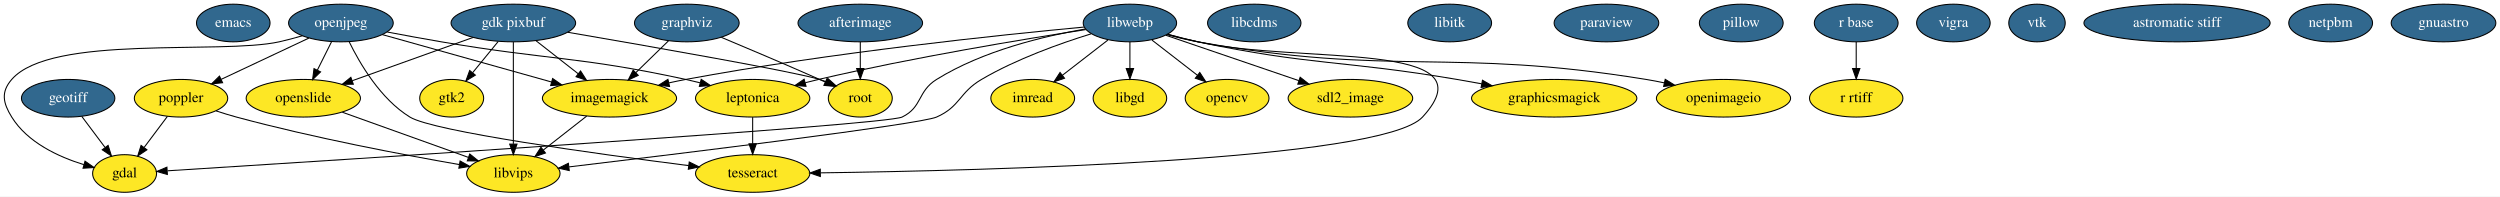
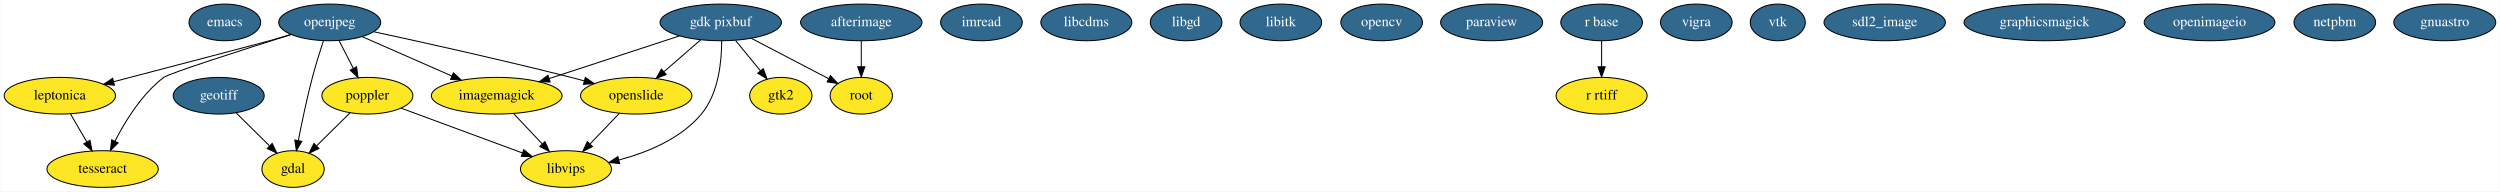
- <svg xmlns="http://www.w3.org/2000/svg" width="2392pt" height="188pt" viewBox="0.00 0.00 2392.27 188.00">
+ <svg xmlns="http://www.w3.org/2000/svg" width="2455pt" height="188pt" viewBox="0.00 0.00 2454.64 188.00">
  <g id="graph0" class="graph" transform="scale(1 1) rotate(0) translate(4 184)">
-     <polygon fill="#ffffff" stroke="transparent" points="-4,4 -4,-184 2388.266,-184 2388.266,4 -4,4" />
+     <polygon fill="#ffffff" stroke="transparent" points="-4,4 -4,-184 2450.641,-184 2450.641,4 -4,4" />
    <g id="node1" class="node">
-       <ellipse fill="#31688e" stroke="#000000" cx="219.221" cy="-162" rx="35.194" ry="18" />
-       <text text-anchor="middle" x="219.221" y="-158.3" font-family="Times,serif" font-size="14.00" fill="#ffffff">emacs</text>
+       <ellipse fill="#31688e" stroke="#000000" cx="216.595" cy="-162" rx="35.194" ry="18" />
+       <text text-anchor="middle" x="216.595" y="-158.3" font-family="Times,serif" font-size="14.00" fill="#ffffff">emacs</text>
    </g>
    <g id="node2" class="node">
-       <ellipse fill="#fde725" stroke="#000000" cx="115.221" cy="-18" rx="30.595" ry="18" />
-       <text text-anchor="middle" x="115.221" y="-14.3" font-family="Times,serif" font-size="14.00" fill="#000000">gdal</text>
+       <ellipse fill="#fde725" stroke="#000000" cx="283.595" cy="-18" rx="30.595" ry="18" />
+       <text text-anchor="middle" x="283.595" y="-14.3" font-family="Times,serif" font-size="14.00" fill="#000000">gdal</text>
    </g>
    <g id="node3" class="node">
-       <ellipse fill="#31688e" stroke="#000000" cx="487.221" cy="-162" rx="59.59" ry="18" />
-       <text text-anchor="middle" x="487.221" y="-158.3" font-family="Times,serif" font-size="14.00" fill="#ffffff">gdk pixbuf</text>
+       <ellipse fill="#31688e" stroke="#000000" cx="703.595" cy="-162" rx="59.59" ry="18" />
+       <text text-anchor="middle" x="703.595" y="-158.3" font-family="Times,serif" font-size="14.00" fill="#ffffff">gdk pixbuf</text>
+     </g>
+     <g id="node5" class="node">
+       <ellipse fill="#fde725" stroke="#000000" cx="483.595" cy="-90" rx="64.189" ry="18" />
+       <text text-anchor="middle" x="483.595" y="-86.3" font-family="Times,serif" font-size="14.00" fill="#000000">imagemagick</text>
+     </g>
+     <g id="edge5" class="edge">
+       <path fill="none" stroke="#000000" d="M662.987,-148.71C626.934,-136.911 574.07,-119.61 535.062,-106.844" />
+       <polygon fill="#000000" stroke="#000000" points="536.055,-103.486 525.462,-103.702 533.878,-110.139 536.055,-103.486" />
+     </g>
+     <g id="node20" class="node">
+       <ellipse fill="#fde725" stroke="#000000" cx="762.595" cy="-90" rx="30.595" ry="18" />
+       <text text-anchor="middle" x="762.595" y="-86.3" font-family="Times,serif" font-size="14.00" fill="#000000">gtk2</text>
+     </g>
+     <g id="edge1" class="edge">
+       <path fill="none" stroke="#000000" d="M718.179,-144.202C725.538,-135.223 734.576,-124.193 742.574,-114.433" />
+       <polygon fill="#000000" stroke="#000000" points="745.356,-116.559 748.988,-106.606 739.942,-112.122 745.356,-116.559" />
+     </g>
+     <g id="node23" class="node">
+       <ellipse fill="#fde725" stroke="#000000" cx="841.595" cy="-90" rx="30.595" ry="18" />
+       <text text-anchor="middle" x="841.595" y="-86.3" font-family="Times,serif" font-size="14.00" fill="#000000">root</text>
+     </g>
+     <g id="edge4" class="edge">
+       <path fill="none" stroke="#000000" d="M733.539,-146.377C755.973,-134.672 786.621,-118.682 809.548,-106.72" />
+       <polygon fill="#000000" stroke="#000000" points="811.296,-109.756 818.543,-102.027 808.058,-103.55 811.296,-109.756" />
+     </g>
+     <g id="node26" class="node">
+       <ellipse fill="#fde725" stroke="#000000" cx="620.595" cy="-90" rx="54.691" ry="18" />
+       <text text-anchor="middle" x="620.595" y="-86.3" font-family="Times,serif" font-size="14.00" fill="#000000">openslide</text>
+     </g>
+     <g id="edge3" class="edge">
+       <path fill="none" stroke="#000000" d="M683.925,-144.937C673.175,-135.612 659.693,-123.916 647.934,-113.716" />
+       <polygon fill="#000000" stroke="#000000" points="649.971,-110.85 640.124,-106.941 645.384,-116.137 649.971,-110.85" />
+     </g>
+     <g id="node27" class="node">
+       <ellipse fill="#fde725" stroke="#000000" cx="551.595" cy="-18" rx="44.693" ry="18" />
+       <text text-anchor="middle" x="551.595" y="-14.3" font-family="Times,serif" font-size="14.00" fill="#000000">libvips</text>
+     </g>
+     <g id="edge2" class="edge">
+       <path fill="none" stroke="#000000" d="M704.508,-143.99C704.543,-124.139 701.604,-92.334 684.595,-72 664.374,-47.825 631.673,-34.357 603.757,-26.917" />
+       <polygon fill="#000000" stroke="#000000" points="604.269,-23.438 593.721,-24.44 602.591,-30.234 604.269,-23.438" />
+     </g>
+     <g id="node4" class="node">
+       <ellipse fill="#31688e" stroke="#000000" cx="210.595" cy="-90" rx="44.693" ry="18" />
+       <text text-anchor="middle" x="210.595" y="-86.3" font-family="Times,serif" font-size="14.00" fill="#ffffff">geotiff</text>
+     </g>
+     <g id="edge6" class="edge">
+       <path fill="none" stroke="#000000" d="M227.526,-73.301C237.287,-63.673 249.699,-51.431 260.363,-40.914" />
+       <polygon fill="#000000" stroke="#000000" points="263.093,-43.137 267.755,-33.623 258.178,-38.153 263.093,-43.137" />
+     </g>
+     <g id="edge7" class="edge">
+       <path fill="none" stroke="#000000" d="M500.056,-72.571C508.492,-63.639 518.912,-52.606 528.17,-42.803" />
+       <polygon fill="#000000" stroke="#000000" points="530.964,-44.942 535.286,-35.269 525.875,-40.136 530.964,-44.942" />
    </g>
    <g id="node6" class="node">
-       <ellipse fill="#fde725" stroke="#000000" cx="579.221" cy="-90" rx="64.189" ry="18" />
-       <text text-anchor="middle" x="579.221" y="-86.3" font-family="Times,serif" font-size="14.00" fill="#000000">imagemagick</text>
+       <ellipse fill="#31688e" stroke="#000000" cx="959.595" cy="-162" rx="40.094" ry="18" />
+       <text text-anchor="middle" x="959.595" y="-158.3" font-family="Times,serif" font-size="14.00" fill="#ffffff">imread</text>
    </g>
-     <g id="edge5" class="edge">
-       <path fill="none" stroke="#000000" d="M509.024,-144.937C521.081,-135.501 536.238,-123.639 549.38,-113.354" />
-       <polygon fill="#000000" stroke="#000000" points="551.538,-116.109 557.256,-107.19 547.224,-110.597 551.538,-116.109" />
+     <g id="node7" class="node">
+       <ellipse fill="#31688e" stroke="#000000" cx="1062.595" cy="-162" rx="44.693" ry="18" />
+       <text text-anchor="middle" x="1062.595" y="-158.3" font-family="Times,serif" font-size="14.00" fill="#ffffff">libcdms</text>
    </g>
-     <g id="node23" class="node">
-       <ellipse fill="#fde725" stroke="#000000" cx="428.221" cy="-90" rx="30.595" ry="18" />
-       <text text-anchor="middle" x="428.221" y="-86.3" font-family="Times,serif" font-size="14.00" fill="#000000">gtk2</text>
+     <g id="node8" class="node">
+       <ellipse fill="#31688e" stroke="#000000" cx="1160.595" cy="-162" rx="35.194" ry="18" />
+       <text text-anchor="middle" x="1160.595" y="-158.3" font-family="Times,serif" font-size="14.00" fill="#ffffff">libgd</text>
    </g>
-     <g id="edge1" class="edge">
-       <path fill="none" stroke="#000000" d="M472.637,-144.202C465.279,-135.223 456.24,-124.193 448.242,-114.433" />
-       <polygon fill="#000000" stroke="#000000" points="450.874,-112.122 441.828,-106.606 445.459,-116.559 450.874,-112.122" />
+     <g id="node9" class="node">
+       <ellipse fill="#31688e" stroke="#000000" cx="1253.595" cy="-162" rx="40.094" ry="18" />
+       <text text-anchor="middle" x="1253.595" y="-158.3" font-family="Times,serif" font-size="14.00" fill="#ffffff">libitk</text>
    </g>
-     <g id="node26" class="node">
-       <ellipse fill="#fde725" stroke="#000000" cx="819.221" cy="-90" rx="30.595" ry="18" />
-       <text text-anchor="middle" x="819.221" y="-86.3" font-family="Times,serif" font-size="14.00" fill="#000000">root</text>
+     <g id="node10" class="node">
+       <ellipse fill="#31688e" stroke="#000000" cx="1352.595" cy="-162" rx="40.094" ry="18" />
+       <text text-anchor="middle" x="1352.595" y="-158.3" font-family="Times,serif" font-size="14.00" fill="#ffffff">opencv</text>
    </g>
-     <g id="edge4" class="edge">
-       <path fill="none" stroke="#000000" d="M539.287,-153.132C617.251,-139.744 757.635,-115.168 780.221,-108 782.358,-107.322 784.53,-106.555 786.701,-105.729" />
-       <polygon fill="#000000" stroke="#000000" points="788.198,-108.897 796.088,-101.826 785.511,-102.433 788.198,-108.897" />
-     </g>
-     <g id="node30" class="node">
-       <ellipse fill="#fde725" stroke="#000000" cx="286.221" cy="-90" rx="54.691" ry="18" />
-       <text text-anchor="middle" x="286.221" y="-86.3" font-family="Times,serif" font-size="14.00" fill="#000000">openslide</text>
-     </g>
-     <g id="edge3" class="edge">
-       <path fill="none" stroke="#000000" d="M448.466,-148.118C415.515,-136.314 368.106,-119.332 333.039,-106.771" />
-       <polygon fill="#000000" stroke="#000000" points="334.092,-103.43 323.498,-103.353 331.731,-110.02 334.092,-103.43" />
-     </g>
-     <g id="node31" class="node">
-       <ellipse fill="#fde725" stroke="#000000" cx="487.221" cy="-18" rx="44.693" ry="18" />
-       <text text-anchor="middle" x="487.221" y="-14.3" font-family="Times,serif" font-size="14.00" fill="#000000">libvips</text>
-     </g>
-     <g id="edge2" class="edge">
-       <path fill="none" stroke="#000000" d="M487.221,-143.762C487.221,-119.201 487.221,-75.247 487.221,-46.354" />
-       <polygon fill="#000000" stroke="#000000" points="490.721,-46.09 487.221,-36.09 483.721,-46.09 490.721,-46.09" />
-     </g>
-     <g id="node4" class="node">
-       <ellipse fill="#31688e" stroke="#000000" cx="61.221" cy="-90" rx="44.693" ry="18" />
-       <text text-anchor="middle" x="61.221" y="-86.3" font-family="Times,serif" font-size="14.00" fill="#ffffff">geotiff</text>
-     </g>
-     <g id="edge6" class="edge">
-       <path fill="none" stroke="#000000" d="M74.293,-72.571C80.956,-63.687 89.177,-52.724 96.5,-42.962" />
-       <polygon fill="#000000" stroke="#000000" points="99.441,-44.873 102.641,-34.773 93.841,-40.673 99.441,-44.873" />
-     </g>
-     <g id="node5" class="node">
-       <ellipse fill="#31688e" stroke="#000000" cx="653.221" cy="-162" rx="50.091" ry="18" />
-       <text text-anchor="middle" x="653.221" y="-158.3" font-family="Times,serif" font-size="14.00" fill="#ffffff">graphviz</text>
-     </g>
-     <g id="edge7" class="edge">
-       <path fill="none" stroke="#000000" d="M635.684,-144.937C626.329,-135.835 614.654,-124.476 604.352,-114.452" />
-       <polygon fill="#000000" stroke="#000000" points="606.754,-111.906 597.146,-107.441 601.872,-116.923 606.754,-111.906" />
+     <g id="node11" class="node">
+       <ellipse fill="#31688e" stroke="#000000" cx="319.595" cy="-162" rx="50.091" ry="18" />
+       <text text-anchor="middle" x="319.595" y="-158.3" font-family="Times,serif" font-size="14.00" fill="#ffffff">openjpeg</text>
    </g>
    <g id="edge8" class="edge">
-       <path fill="none" stroke="#000000" d="M686.232,-148.287C711.935,-137.532 748.461,-122.078 780.221,-108 782.01,-107.207 783.843,-106.387 785.691,-105.554" />
-       <polygon fill="#000000" stroke="#000000" points="787.28,-108.677 794.932,-101.349 784.38,-102.306 787.28,-108.677" />
+       <path fill="none" stroke="#000000" d="M313.489,-144.127C310.037,-133.669 305.787,-120.169 302.595,-108 297.201,-87.436 292.279,-63.922 288.797,-46.086" />
+       <polygon fill="#000000" stroke="#000000" points="292.193,-45.212 286.872,-36.05 285.318,-46.53 292.193,-45.212" />
    </g>
    <g id="edge9" class="edge">
-       <path fill="none" stroke="#000000" d="M557.418,-72.937C545.009,-63.226 529.316,-50.944 515.916,-40.457" />
-       <polygon fill="#000000" stroke="#000000" points="517.952,-37.606 507.919,-34.199 513.637,-43.118 517.952,-37.606" />
+       <path fill="none" stroke="#000000" d="M351.605,-147.947C376.621,-136.964 411.674,-121.575 439.37,-109.416" />
+       <polygon fill="#000000" stroke="#000000" points="441.081,-112.487 448.831,-105.263 438.267,-106.078 441.081,-112.487" />
    </g>
-     <g id="node7" class="node">
-       <ellipse fill="#fde725" stroke="#000000" cx="984.221" cy="-90" rx="40.094" ry="18" />
-       <text text-anchor="middle" x="984.221" y="-86.3" font-family="Times,serif" font-size="14.00" fill="#000000">imread</text>
+     <g id="node13" class="node">
+       <ellipse fill="#fde725" stroke="#000000" cx="356.595" cy="-90" rx="44.693" ry="18" />
+       <text text-anchor="middle" x="356.595" y="-86.3" font-family="Times,serif" font-size="14.00" fill="#000000">poppler</text>
    </g>
-     <g id="node8" class="node">
-       <ellipse fill="#31688e" stroke="#000000" cx="1196.221" cy="-162" rx="44.693" ry="18" />
-       <text text-anchor="middle" x="1196.221" y="-158.3" font-family="Times,serif" font-size="14.00" fill="#ffffff">libcdms</text>
+     <g id="edge12" class="edge">
+       <path fill="none" stroke="#000000" d="M328.741,-144.202C332.966,-135.981 338.074,-126.041 342.756,-116.93" />
+       <polygon fill="#000000" stroke="#000000" points="345.968,-118.337 347.426,-107.843 339.742,-115.137 345.968,-118.337" />
    </g>
-     <g id="node9" class="node">
-       <ellipse fill="#fde725" stroke="#000000" cx="1077.221" cy="-90" rx="35.194" ry="18" />
-       <text text-anchor="middle" x="1077.221" y="-86.3" font-family="Times,serif" font-size="14.00" fill="#000000">libgd</text>
+     <g id="node18" class="node">
+       <ellipse fill="#fde725" stroke="#000000" cx="54.595" cy="-90" rx="54.691" ry="18" />
+       <text text-anchor="middle" x="54.595" y="-86.3" font-family="Times,serif" font-size="14.00" fill="#000000">leptonica</text>
    </g>
-     <g id="node10" class="node">
-       <ellipse fill="#31688e" stroke="#000000" cx="1383.221" cy="-162" rx="40.094" ry="18" />
-       <text text-anchor="middle" x="1383.221" y="-158.3" font-family="Times,serif" font-size="14.00" fill="#ffffff">libitk</text>
+     <g id="edge10" class="edge">
+       <path fill="none" stroke="#000000" d="M281.575,-150.158C274.611,-148.058 267.395,-145.928 260.595,-144 253.093,-141.873 165.982,-119.089 107.468,-103.804" />
+       <polygon fill="#000000" stroke="#000000" points="108.18,-100.373 97.621,-101.232 106.411,-107.146 108.18,-100.373" />
    </g>
-     <g id="node11" class="node">
-       <ellipse fill="#fde725" stroke="#000000" cx="1170.221" cy="-90" rx="40.094" ry="18" />
-       <text text-anchor="middle" x="1170.221" y="-86.3" font-family="Times,serif" font-size="14.00" fill="#000000">opencv</text>
+     <g id="node19" class="node">
+       <ellipse fill="#fde725" stroke="#000000" cx="96.595" cy="-18" rx="54.691" ry="18" />
+       <text text-anchor="middle" x="96.595" y="-14.3" font-family="Times,serif" font-size="14.00" fill="#000000">tesseract</text>
+     </g>
+     <g id="edge13" class="edge">
+       <path fill="none" stroke="#000000" d="M281.725,-150.138C235.2,-135.465 161.752,-111.931 156.595,-108 135.162,-91.661 118.903,-65.356 108.753,-45.394" />
+       <polygon fill="#000000" stroke="#000000" points="111.79,-43.635 104.265,-36.176 105.496,-46.699 111.79,-43.635" />
+     </g>
+     <g id="edge11" class="edge">
+       <path fill="none" stroke="#000000" d="M362.998,-152.795C410.644,-142.531 489.318,-125.114 556.595,-108 560.863,-106.914 565.281,-105.752 569.709,-104.561" />
+       <polygon fill="#000000" stroke="#000000" points="570.639,-107.935 579.364,-101.924 568.795,-101.182 570.639,-107.935" />
    </g>
    <g id="node12" class="node">
-       <ellipse fill="#31688e" stroke="#000000" cx="322.221" cy="-162" rx="50.091" ry="18" />
-       <text text-anchor="middle" x="322.221" y="-158.3" font-family="Times,serif" font-size="14.00" fill="#ffffff">openjpeg</text>
+       <ellipse fill="#31688e" stroke="#000000" cx="1460.595" cy="-162" rx="50.091" ry="18" />
+       <text text-anchor="middle" x="1460.595" y="-158.3" font-family="Times,serif" font-size="14.00" fill="#ffffff">paraview</text>
    </g>
-     <g id="edge10" class="edge">
-       <path fill="none" stroke="#000000" d="M285.318,-149.775C278.047,-147.642 270.435,-145.597 263.221,-144 207.131,-131.58 44.909,-151.359 7.221,-108 -3.276,-95.924 -1.191,-85.61 7.221,-72 22.235,-47.707 51.853,-33.977 76.281,-26.447" />
-       <polygon fill="#000000" stroke="#000000" points="77.368,-29.777 86.03,-23.677 75.454,-23.044 77.368,-29.777" />
+     <g id="edge14" class="edge">
+       <path fill="none" stroke="#000000" d="M339.664,-73.301C329.903,-63.673 317.491,-51.431 306.828,-40.914" />
+       <polygon fill="#000000" stroke="#000000" points="309.012,-38.153 299.435,-33.623 304.097,-43.137 309.012,-38.153" />
    </g>
-     <g id="edge11" class="edge">
-       <path fill="none" stroke="#000000" d="M361.814,-150.908C405.152,-138.766 474.954,-119.211 523.739,-105.544" />
-       <polygon fill="#000000" stroke="#000000" points="524.822,-108.875 533.507,-102.807 522.933,-102.135 524.822,-108.875" />
+     <g id="edge15" class="edge">
+       <path fill="none" stroke="#000000" d="M389.674,-77.786C422.451,-65.684 472.808,-47.091 508.655,-33.855" />
+       <polygon fill="#000000" stroke="#000000" points="510.185,-37.021 518.354,-30.274 507.76,-30.454 510.185,-37.021" />
+     </g>
+     <g id="node14" class="node">
+       <ellipse fill="#31688e" stroke="#000000" cx="1568.595" cy="-162" rx="40.094" ry="18" />
+       <text text-anchor="middle" x="1568.595" y="-158.3" font-family="Times,serif" font-size="14.00" fill="#ffffff">r base</text>
+     </g>
+     <g id="node29" class="node">
+       <ellipse fill="#fde725" stroke="#000000" cx="1568.595" cy="-90" rx="44.693" ry="18" />
+       <text text-anchor="middle" x="1568.595" y="-86.3" font-family="Times,serif" font-size="14.00" fill="#000000">r rtiff</text>
+     </g>
+     <g id="edge16" class="edge">
+       <path fill="none" stroke="#000000" d="M1568.595,-143.831C1568.595,-136.131 1568.595,-126.974 1568.595,-118.417" />
+       <polygon fill="#000000" stroke="#000000" points="1572.095,-118.413 1568.595,-108.413 1565.095,-118.413 1572.095,-118.413" />
    </g>
    <g id="node15" class="node">
-       <ellipse fill="#fde725" stroke="#000000" cx="169.221" cy="-90" rx="44.693" ry="18" />
-       <text text-anchor="middle" x="169.221" y="-86.3" font-family="Times,serif" font-size="14.00" fill="#000000">poppler</text>
+       <ellipse fill="#31688e" stroke="#000000" cx="1661.595" cy="-162" rx="35.194" ry="18" />
+       <text text-anchor="middle" x="1661.595" y="-158.3" font-family="Times,serif" font-size="14.00" fill="#ffffff">vigra</text>
    </g>
-     <g id="edge14" class="edge">
-       <path fill="none" stroke="#000000" d="M291.627,-147.603C267.472,-136.236 233.628,-120.309 207.648,-108.083" />
-       <polygon fill="#000000" stroke="#000000" points="209.003,-104.853 198.464,-103.762 206.022,-111.186 209.003,-104.853" />
+     <g id="node16" class="node">
+       <ellipse fill="#31688e" stroke="#000000" cx="1741.595" cy="-162" rx="27" ry="18" />
+       <text text-anchor="middle" x="1741.595" y="-158.3" font-family="Times,serif" font-size="14.00" fill="#ffffff">vtk</text>
+     </g>
+     <g id="node17" class="node">
+       <ellipse fill="#31688e" stroke="#000000" cx="1846.595" cy="-162" rx="59.59" ry="18" />
+       <text text-anchor="middle" x="1846.595" y="-158.3" font-family="Times,serif" font-size="14.00" fill="#ffffff">sdl2_image</text>
+     </g>
+     <g id="edge17" class="edge">
+       <path fill="none" stroke="#000000" d="M64.977,-72.202C69.823,-63.894 75.693,-53.832 81.054,-44.643" />
+       <polygon fill="#000000" stroke="#000000" points="84.171,-46.244 86.187,-35.843 78.125,-42.717 84.171,-46.244" />
    </g>
    <g id="node21" class="node">
-       <ellipse fill="#fde725" stroke="#000000" cx="716.221" cy="-90" rx="54.691" ry="18" />
-       <text text-anchor="middle" x="716.221" y="-86.3" font-family="Times,serif" font-size="14.00" fill="#000000">leptonica</text>
-     </g>
-     <g id="edge12" class="edge">
-       <path fill="none" stroke="#000000" d="M366.616,-153.363C382.834,-150.29 401.338,-146.881 418.221,-144 521.945,-126.302 549.384,-130.286 652.221,-108 656.655,-107.039 661.237,-105.949 665.817,-104.791" />
-       <polygon fill="#000000" stroke="#000000" points="666.996,-108.1 675.779,-102.175 665.218,-101.33 666.996,-108.1" />
+       <ellipse fill="#31688e" stroke="#000000" cx="2003.595" cy="-162" rx="79.087" ry="18" />
+       <text text-anchor="middle" x="2003.595" y="-158.3" font-family="Times,serif" font-size="14.00" fill="#ffffff">graphicsmagick</text>
    </g>
    <g id="node22" class="node">
-       <ellipse fill="#fde725" stroke="#000000" cx="716.221" cy="-18" rx="54.691" ry="18" />
-       <text text-anchor="middle" x="716.221" y="-14.3" font-family="Times,serif" font-size="14.00" fill="#000000">tesseract</text>
-     </g>
-     <g id="edge15" class="edge">
-       <path fill="none" stroke="#000000" d="M330.058,-144.188C340.256,-123.267 360.15,-89.234 388.221,-72 410.567,-58.281 566.503,-36.824 655.083,-25.531" />
-       <polygon fill="#000000" stroke="#000000" points="655.533,-29.002 665.013,-24.272 654.652,-22.058 655.533,-29.002" />
-     </g>
-     <g id="edge13" class="edge">
-       <path fill="none" stroke="#000000" d="M313.322,-144.202C309.211,-135.981 304.241,-126.041 299.686,-116.93" />
-       <polygon fill="#000000" stroke="#000000" points="302.745,-115.222 295.142,-107.843 296.484,-118.352 302.745,-115.222" />
-     </g>
-     <g id="node13" class="node">
-       <ellipse fill="#31688e" stroke="#000000" cx="1533.221" cy="-162" rx="50.091" ry="18" />
-       <text text-anchor="middle" x="1533.221" y="-158.3" font-family="Times,serif" font-size="14.00" fill="#ffffff">paraview</text>
-     </g>
-     <g id="node14" class="node">
-       <ellipse fill="#31688e" stroke="#000000" cx="1662.221" cy="-162" rx="40.094" ry="18" />
-       <text text-anchor="middle" x="1662.221" y="-158.3" font-family="Times,serif" font-size="14.00" fill="#ffffff">pillow</text>
-     </g>
-     <g id="edge16" class="edge">
-       <path fill="none" stroke="#000000" d="M156.149,-72.571C149.486,-63.687 141.264,-52.724 133.942,-42.962" />
-       <polygon fill="#000000" stroke="#000000" points="136.601,-40.673 127.8,-34.773 131.001,-44.873 136.601,-40.673" />
-     </g>
-     <g id="edge17" class="edge">
-       <path fill="none" stroke="#000000" d="M202.669,-77.927C209.113,-75.805 215.842,-73.726 222.221,-72 295.457,-52.187 381.818,-35.872 435.558,-26.532" />
-       <polygon fill="#000000" stroke="#000000" points="436.269,-29.962 445.53,-24.814 435.081,-23.063 436.269,-29.962" />
-     </g>
-     <g id="node16" class="node">
-       <ellipse fill="#31688e" stroke="#000000" cx="1772.221" cy="-162" rx="40.094" ry="18" />
-       <text text-anchor="middle" x="1772.221" y="-158.3" font-family="Times,serif" font-size="14.00" fill="#ffffff">r base</text>
-     </g>
-     <g id="node33" class="node">
-       <ellipse fill="#fde725" stroke="#000000" cx="1772.221" cy="-90" rx="44.693" ry="18" />
-       <text text-anchor="middle" x="1772.221" y="-86.3" font-family="Times,serif" font-size="14.00" fill="#000000">r rtiff</text>
+       <ellipse fill="#31688e" stroke="#000000" cx="841.595" cy="-162" rx="59.59" ry="18" />
+       <text text-anchor="middle" x="841.595" y="-158.3" font-family="Times,serif" font-size="14.00" fill="#ffffff">afterimage</text>
    </g>
    <g id="edge18" class="edge">
-       <path fill="none" stroke="#000000" d="M1772.221,-143.831C1772.221,-136.131 1772.221,-126.974 1772.221,-118.417" />
-       <polygon fill="#000000" stroke="#000000" points="1775.721,-118.413 1772.221,-108.413 1768.721,-118.413 1775.721,-118.413" />
+       <path fill="none" stroke="#000000" d="M841.595,-143.831C841.595,-136.131 841.595,-126.974 841.595,-118.417" />
+       <polygon fill="#000000" stroke="#000000" points="845.095,-118.413 841.595,-108.413 838.095,-118.413 845.095,-118.413" />
    </g>
-     <g id="node17" class="node">
-       <ellipse fill="#31688e" stroke="#000000" cx="1865.221" cy="-162" rx="35.194" ry="18" />
-       <text text-anchor="middle" x="1865.221" y="-158.3" font-family="Times,serif" font-size="14.00" fill="#ffffff">vigra</text>
+     <g id="node24" class="node">
+       <ellipse fill="#31688e" stroke="#000000" cx="2165.595" cy="-162" rx="64.189" ry="18" />
+       <text text-anchor="middle" x="2165.595" y="-158.3" font-family="Times,serif" font-size="14.00" fill="#ffffff">openimageio</text>
    </g>
-     <g id="node18" class="node">
-       <ellipse fill="#31688e" stroke="#000000" cx="1945.221" cy="-162" rx="27" ry="18" />
-       <text text-anchor="middle" x="1945.221" y="-158.3" font-family="Times,serif" font-size="14.00" fill="#ffffff">vtk</text>
-     </g>
-     <g id="node19" class="node">
-       <ellipse fill="#31688e" stroke="#000000" cx="1077.221" cy="-162" rx="44.693" ry="18" />
-       <text text-anchor="middle" x="1077.221" y="-158.3" font-family="Times,serif" font-size="14.00" fill="#ffffff">libwebp</text>
+     <g id="node25" class="node">
+       <ellipse fill="#31688e" stroke="#000000" cx="2288.595" cy="-162" rx="40.094" ry="18" />
+       <text text-anchor="middle" x="2288.595" y="-158.3" font-family="Times,serif" font-size="14.00" fill="#ffffff">netpbm</text>
    </g>
    <g id="edge19" class="edge">
-       <path fill="none" stroke="#000000" d="M1034.498,-156.272C995.166,-149.499 936.4,-135.479 892.221,-108 873.79,-96.536 878.759,-81.454 859.221,-72 843.265,-64.279 310.158,-30.251 156.366,-20.575" />
-       <polygon fill="#000000" stroke="#000000" points="156.16,-17.055 145.96,-19.921 155.721,-24.041 156.16,-17.055" />
-     </g>
-     <g id="edge21" class="edge">
-       <path fill="none" stroke="#000000" d="M1033.217,-158.098C955.771,-150.855 790.238,-133.695 652.221,-108 646.927,-107.014 641.444,-105.879 635.971,-104.668" />
-       <polygon fill="#000000" stroke="#000000" points="636.699,-101.244 626.17,-102.422 635.135,-108.067 636.699,-101.244" />
-     </g>
-     <g id="edge22" class="edge">
-       <path fill="none" stroke="#000000" d="M1056.118,-145.662C1043.216,-135.673 1026.55,-122.771 1012.514,-111.904" />
-       <polygon fill="#000000" stroke="#000000" points="1014.651,-109.133 1004.601,-105.778 1010.366,-114.668 1014.651,-109.133" />
-     </g>
-     <g id="edge24" class="edge">
-       <path fill="none" stroke="#000000" d="M1077.221,-143.831C1077.221,-136.131 1077.221,-126.974 1077.221,-118.417" />
-       <polygon fill="#000000" stroke="#000000" points="1080.721,-118.413 1077.221,-108.413 1073.721,-118.413 1080.721,-118.413" />
-     </g>
-     <g id="edge26" class="edge">
-       <path fill="none" stroke="#000000" d="M1098.324,-145.662C1111.226,-135.673 1127.891,-122.771 1141.928,-111.904" />
-       <polygon fill="#000000" stroke="#000000" points="1144.076,-114.668 1149.84,-105.778 1139.791,-109.133 1144.076,-114.668" />
-     </g>
-     <g id="node20" class="node">
-       <ellipse fill="#fde725" stroke="#000000" cx="1288.221" cy="-90" rx="59.59" ry="18" />
-       <text text-anchor="middle" x="1288.221" y="-86.3" font-family="Times,serif" font-size="14.00" fill="#000000">sdl2_image</text>
-     </g>
-     <g id="edge28" class="edge">
-       <path fill="none" stroke="#000000" d="M1111.591,-150.272C1146.148,-138.48 1199.762,-120.185 1238.861,-106.843" />
-       <polygon fill="#000000" stroke="#000000" points="1240.135,-110.107 1248.468,-103.565 1237.874,-103.482 1240.135,-110.107" />
-     </g>
-     <g id="edge23" class="edge">
-       <path fill="none" stroke="#000000" d="M1035.003,-155.7C977.01,-146.74 869.604,-129.047 779.221,-108 775.108,-107.042 770.863,-105.984 766.611,-104.874" />
-       <polygon fill="#000000" stroke="#000000" points="767.301,-101.435 756.734,-102.214 765.48,-108.194 767.301,-101.435" />
-     </g>
-     <g id="edge29" class="edge">
-       <path fill="none" stroke="#000000" d="M1113.494,-151.236C1122.809,-148.67 1132.846,-146.077 1142.221,-144 1240.607,-122.203 1425.421,-146.187 1357.221,-72 1318.778,-30.183 936.588,-20.726 781.302,-18.606" />
-       <polygon fill="#000000" stroke="#000000" points="781.009,-15.102 770.964,-18.471 780.917,-22.101 781.009,-15.102" />
-     </g>
-     <g id="node24" class="node">
-       <ellipse fill="#fde725" stroke="#000000" cx="1483.221" cy="-90" rx="79.087" ry="18" />
-       <text text-anchor="middle" x="1483.221" y="-86.3" font-family="Times,serif" font-size="14.00" fill="#000000">graphicsmagick</text>
-     </g>
-     <g id="edge20" class="edge">
-       <path fill="none" stroke="#000000" d="M1113.123,-151.188C1122.533,-148.594 1132.71,-145.999 1142.221,-144 1251.217,-121.092 1280.405,-126.587 1390.221,-108 1397.86,-106.707 1405.836,-105.281 1413.768,-103.813" />
-       <polygon fill="#000000" stroke="#000000" points="1414.578,-107.222 1423.762,-101.94 1413.288,-100.342 1414.578,-107.222" />
-     </g>
-     <g id="node27" class="node">
-       <ellipse fill="#fde725" stroke="#000000" cx="1645.221" cy="-90" rx="64.189" ry="18" />
-       <text text-anchor="middle" x="1645.221" y="-86.3" font-family="Times,serif" font-size="14.00" fill="#000000">openimageio</text>
-     </g>
-     <g id="edge27" class="edge">
-       <path fill="none" stroke="#000000" d="M1112.706,-150.887C1122.212,-148.264 1132.539,-145.731 1142.221,-144 1330.57,-110.322 1382.364,-138.703 1571.221,-108 1576.906,-107.076 1582.799,-105.945 1588.665,-104.704" />
-       <polygon fill="#000000" stroke="#000000" points="1589.464,-108.112 1598.469,-102.53 1587.948,-101.278 1589.464,-108.112" />
-     </g>
-     <g id="edge25" class="edge">
-       <path fill="none" stroke="#000000" d="M1040.105,-151.631C1010.525,-142.502 968.669,-127.607 935.221,-108 913.718,-95.395 915.032,-82.044 892.221,-72 876.298,-64.989 646.857,-37.002 540.562,-24.312" />
-       <polygon fill="#000000" stroke="#000000" points="540.709,-20.805 530.365,-23.097 539.88,-27.756 540.709,-20.805" />
-     </g>
-     <g id="edge30" class="edge">
-       <path fill="none" stroke="#000000" d="M716.221,-71.831C716.221,-64.131 716.221,-54.974 716.221,-46.417" />
-       <polygon fill="#000000" stroke="#000000" points="719.721,-46.413 716.221,-36.413 712.721,-46.413 719.721,-46.413" />
-     </g>
-     <g id="node25" class="node">
-       <ellipse fill="#31688e" stroke="#000000" cx="819.221" cy="-162" rx="59.59" ry="18" />
-       <text text-anchor="middle" x="819.221" y="-158.3" font-family="Times,serif" font-size="14.00" fill="#ffffff">afterimage</text>
-     </g>
-     <g id="edge31" class="edge">
-       <path fill="none" stroke="#000000" d="M819.221,-143.831C819.221,-136.131 819.221,-126.974 819.221,-118.417" />
-       <polygon fill="#000000" stroke="#000000" points="822.721,-118.413 819.221,-108.413 815.721,-118.413 822.721,-118.413" />
+       <path fill="none" stroke="#000000" d="M603.892,-72.571C595.247,-63.55 584.549,-52.387 575.086,-42.512" />
+       <polygon fill="#000000" stroke="#000000" points="577.59,-40.067 568.144,-35.269 572.536,-44.91 577.59,-40.067" />
    </g>
    <g id="node28" class="node">
-       <ellipse fill="#31688e" stroke="#000000" cx="2079.221" cy="-162" rx="89.084" ry="18" />
-       <text text-anchor="middle" x="2079.221" y="-158.3" font-family="Times,serif" font-size="14.00" fill="#ffffff">astromatic stiff</text>
-     </g>
-     <g id="node29" class="node">
-       <ellipse fill="#31688e" stroke="#000000" cx="2226.221" cy="-162" rx="40.094" ry="18" />
-       <text text-anchor="middle" x="2226.221" y="-158.3" font-family="Times,serif" font-size="14.00" fill="#ffffff">netpbm</text>
-     </g>
-     <g id="edge32" class="edge">
-       <path fill="none" stroke="#000000" d="M323.556,-76.626C357.698,-64.396 408.195,-46.308 444.057,-33.462" />
-       <polygon fill="#000000" stroke="#000000" points="445.523,-36.654 453.757,-29.987 443.163,-30.064 445.523,-36.654" />
-     </g>
-     <g id="node32" class="node">
-       <ellipse fill="#31688e" stroke="#000000" cx="2334.221" cy="-162" rx="50.091" ry="18" />
-       <text text-anchor="middle" x="2334.221" y="-158.3" font-family="Times,serif" font-size="14.00" fill="#ffffff">gnuastro</text>
+       <ellipse fill="#31688e" stroke="#000000" cx="2396.595" cy="-162" rx="50.091" ry="18" />
+       <text text-anchor="middle" x="2396.595" y="-158.3" font-family="Times,serif" font-size="14.00" fill="#ffffff">gnuastro</text>
    </g>
  </g>
</svg>
